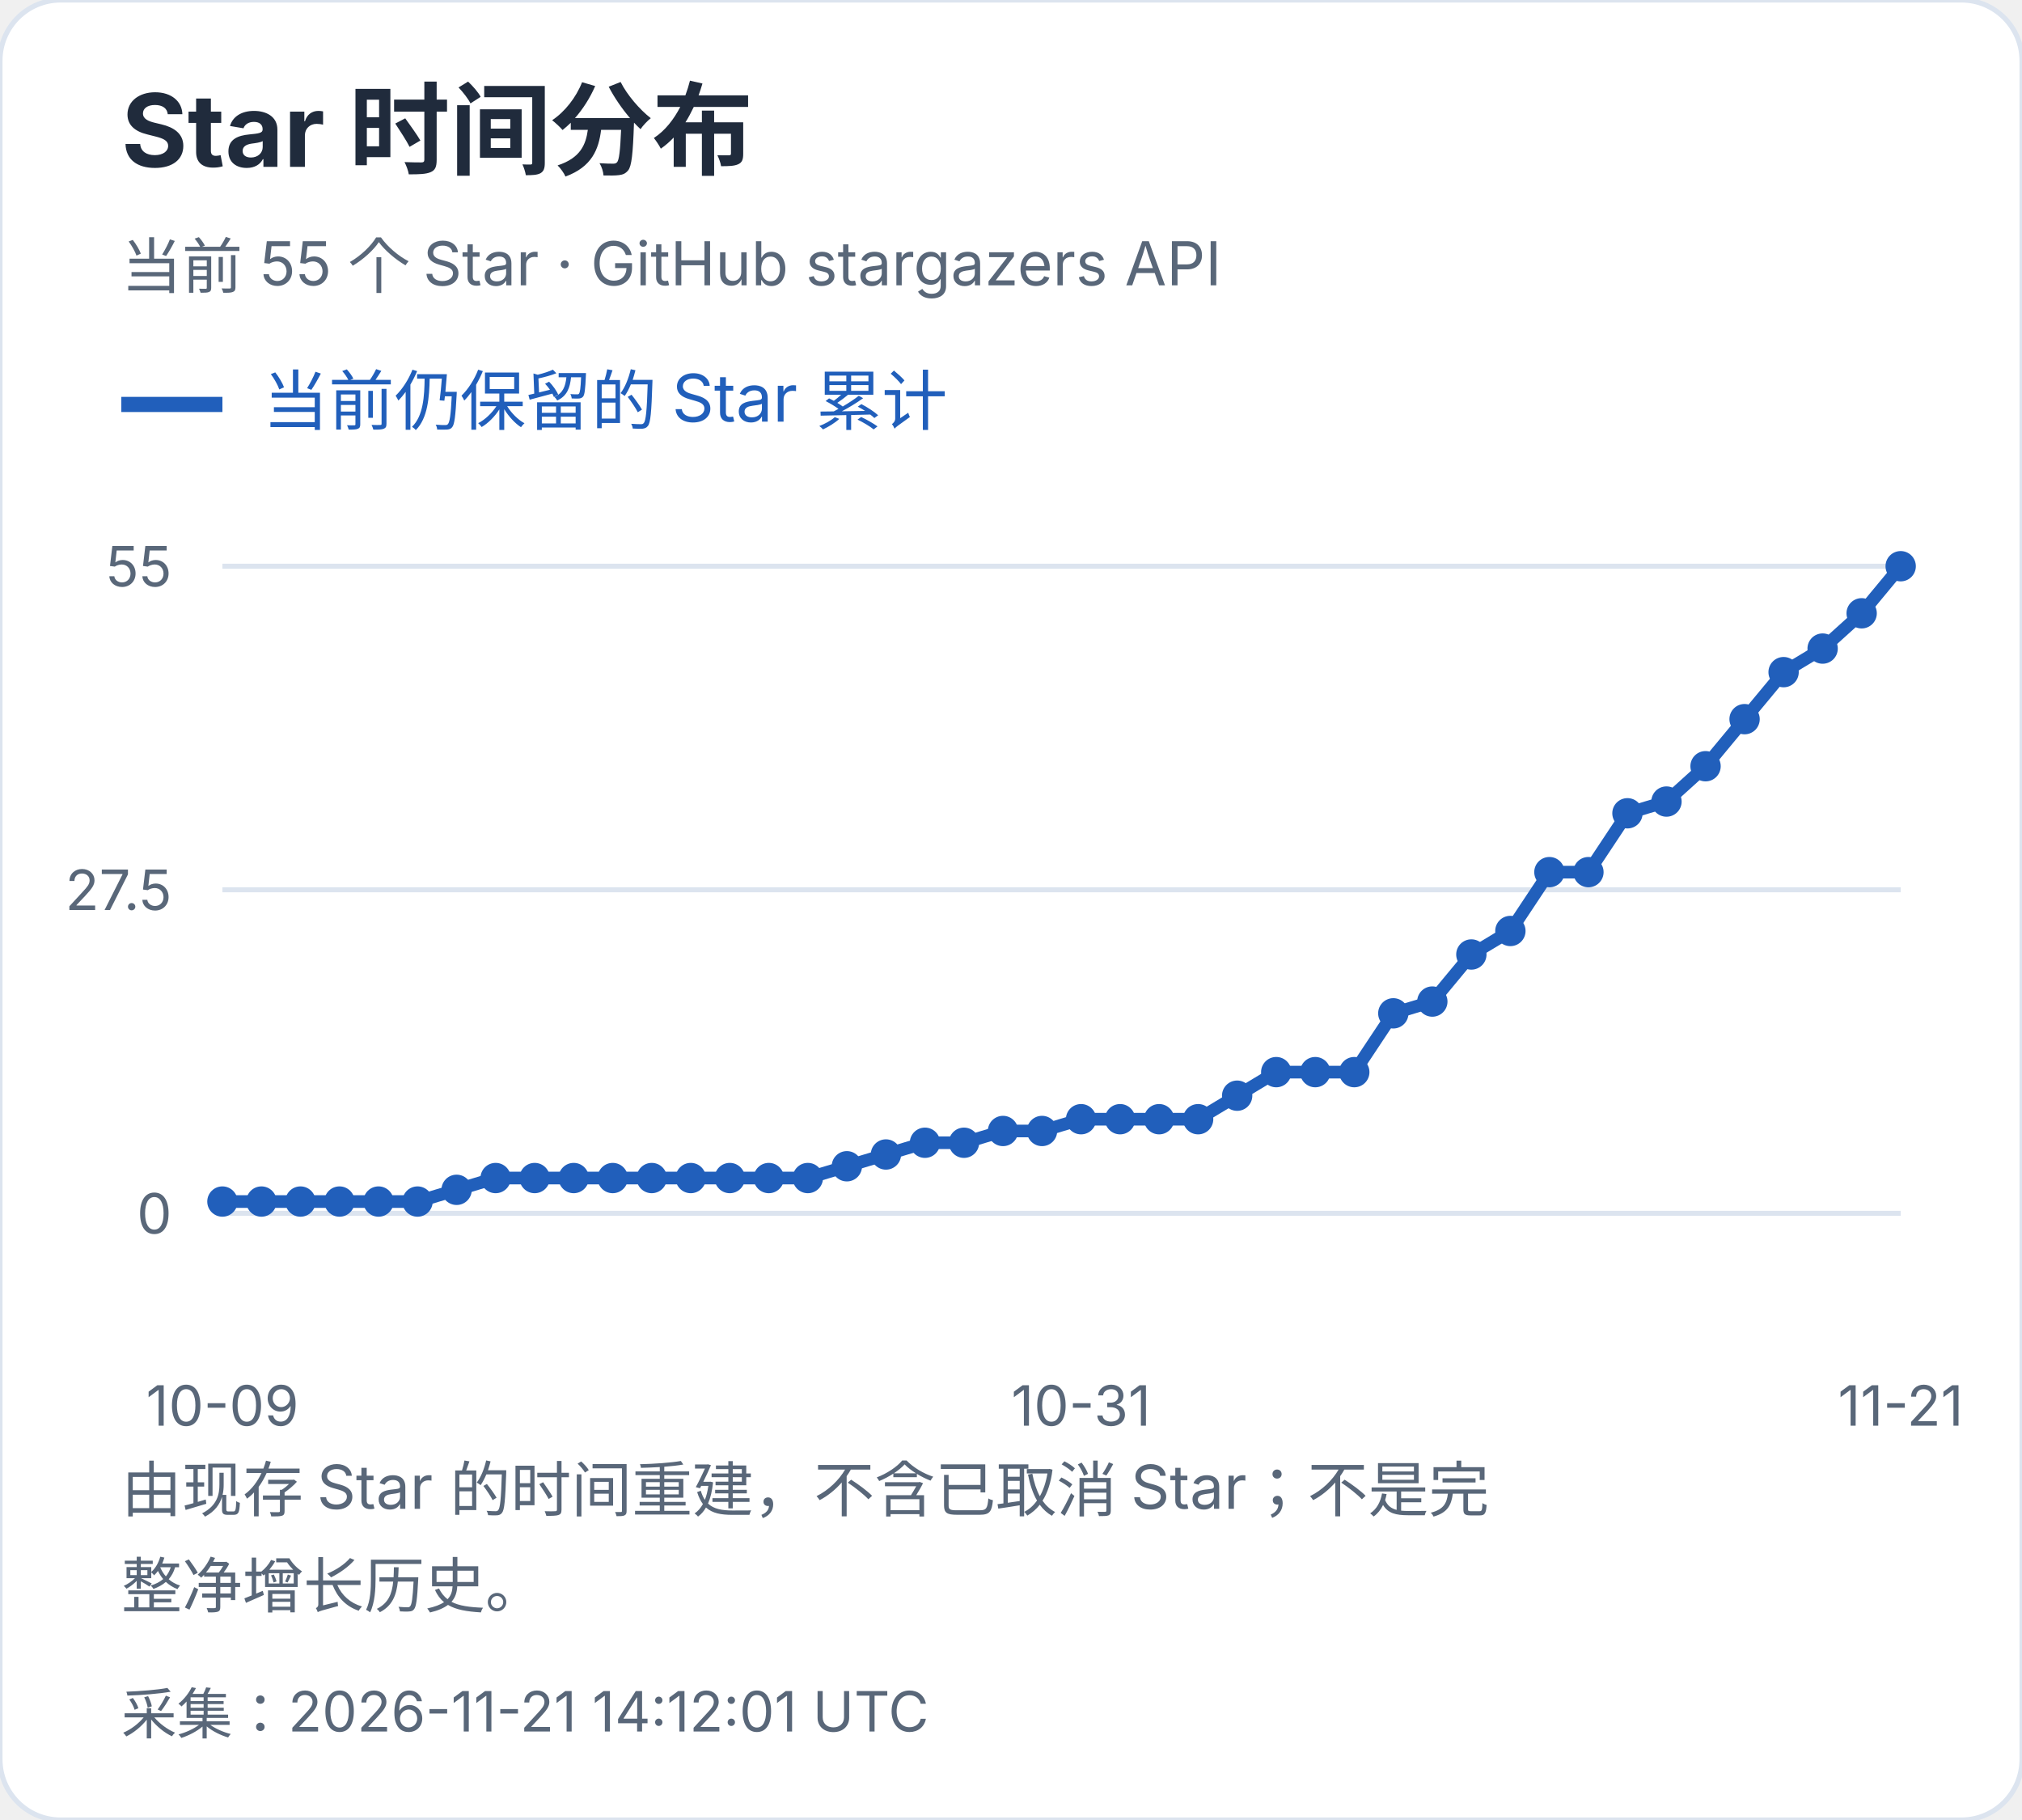
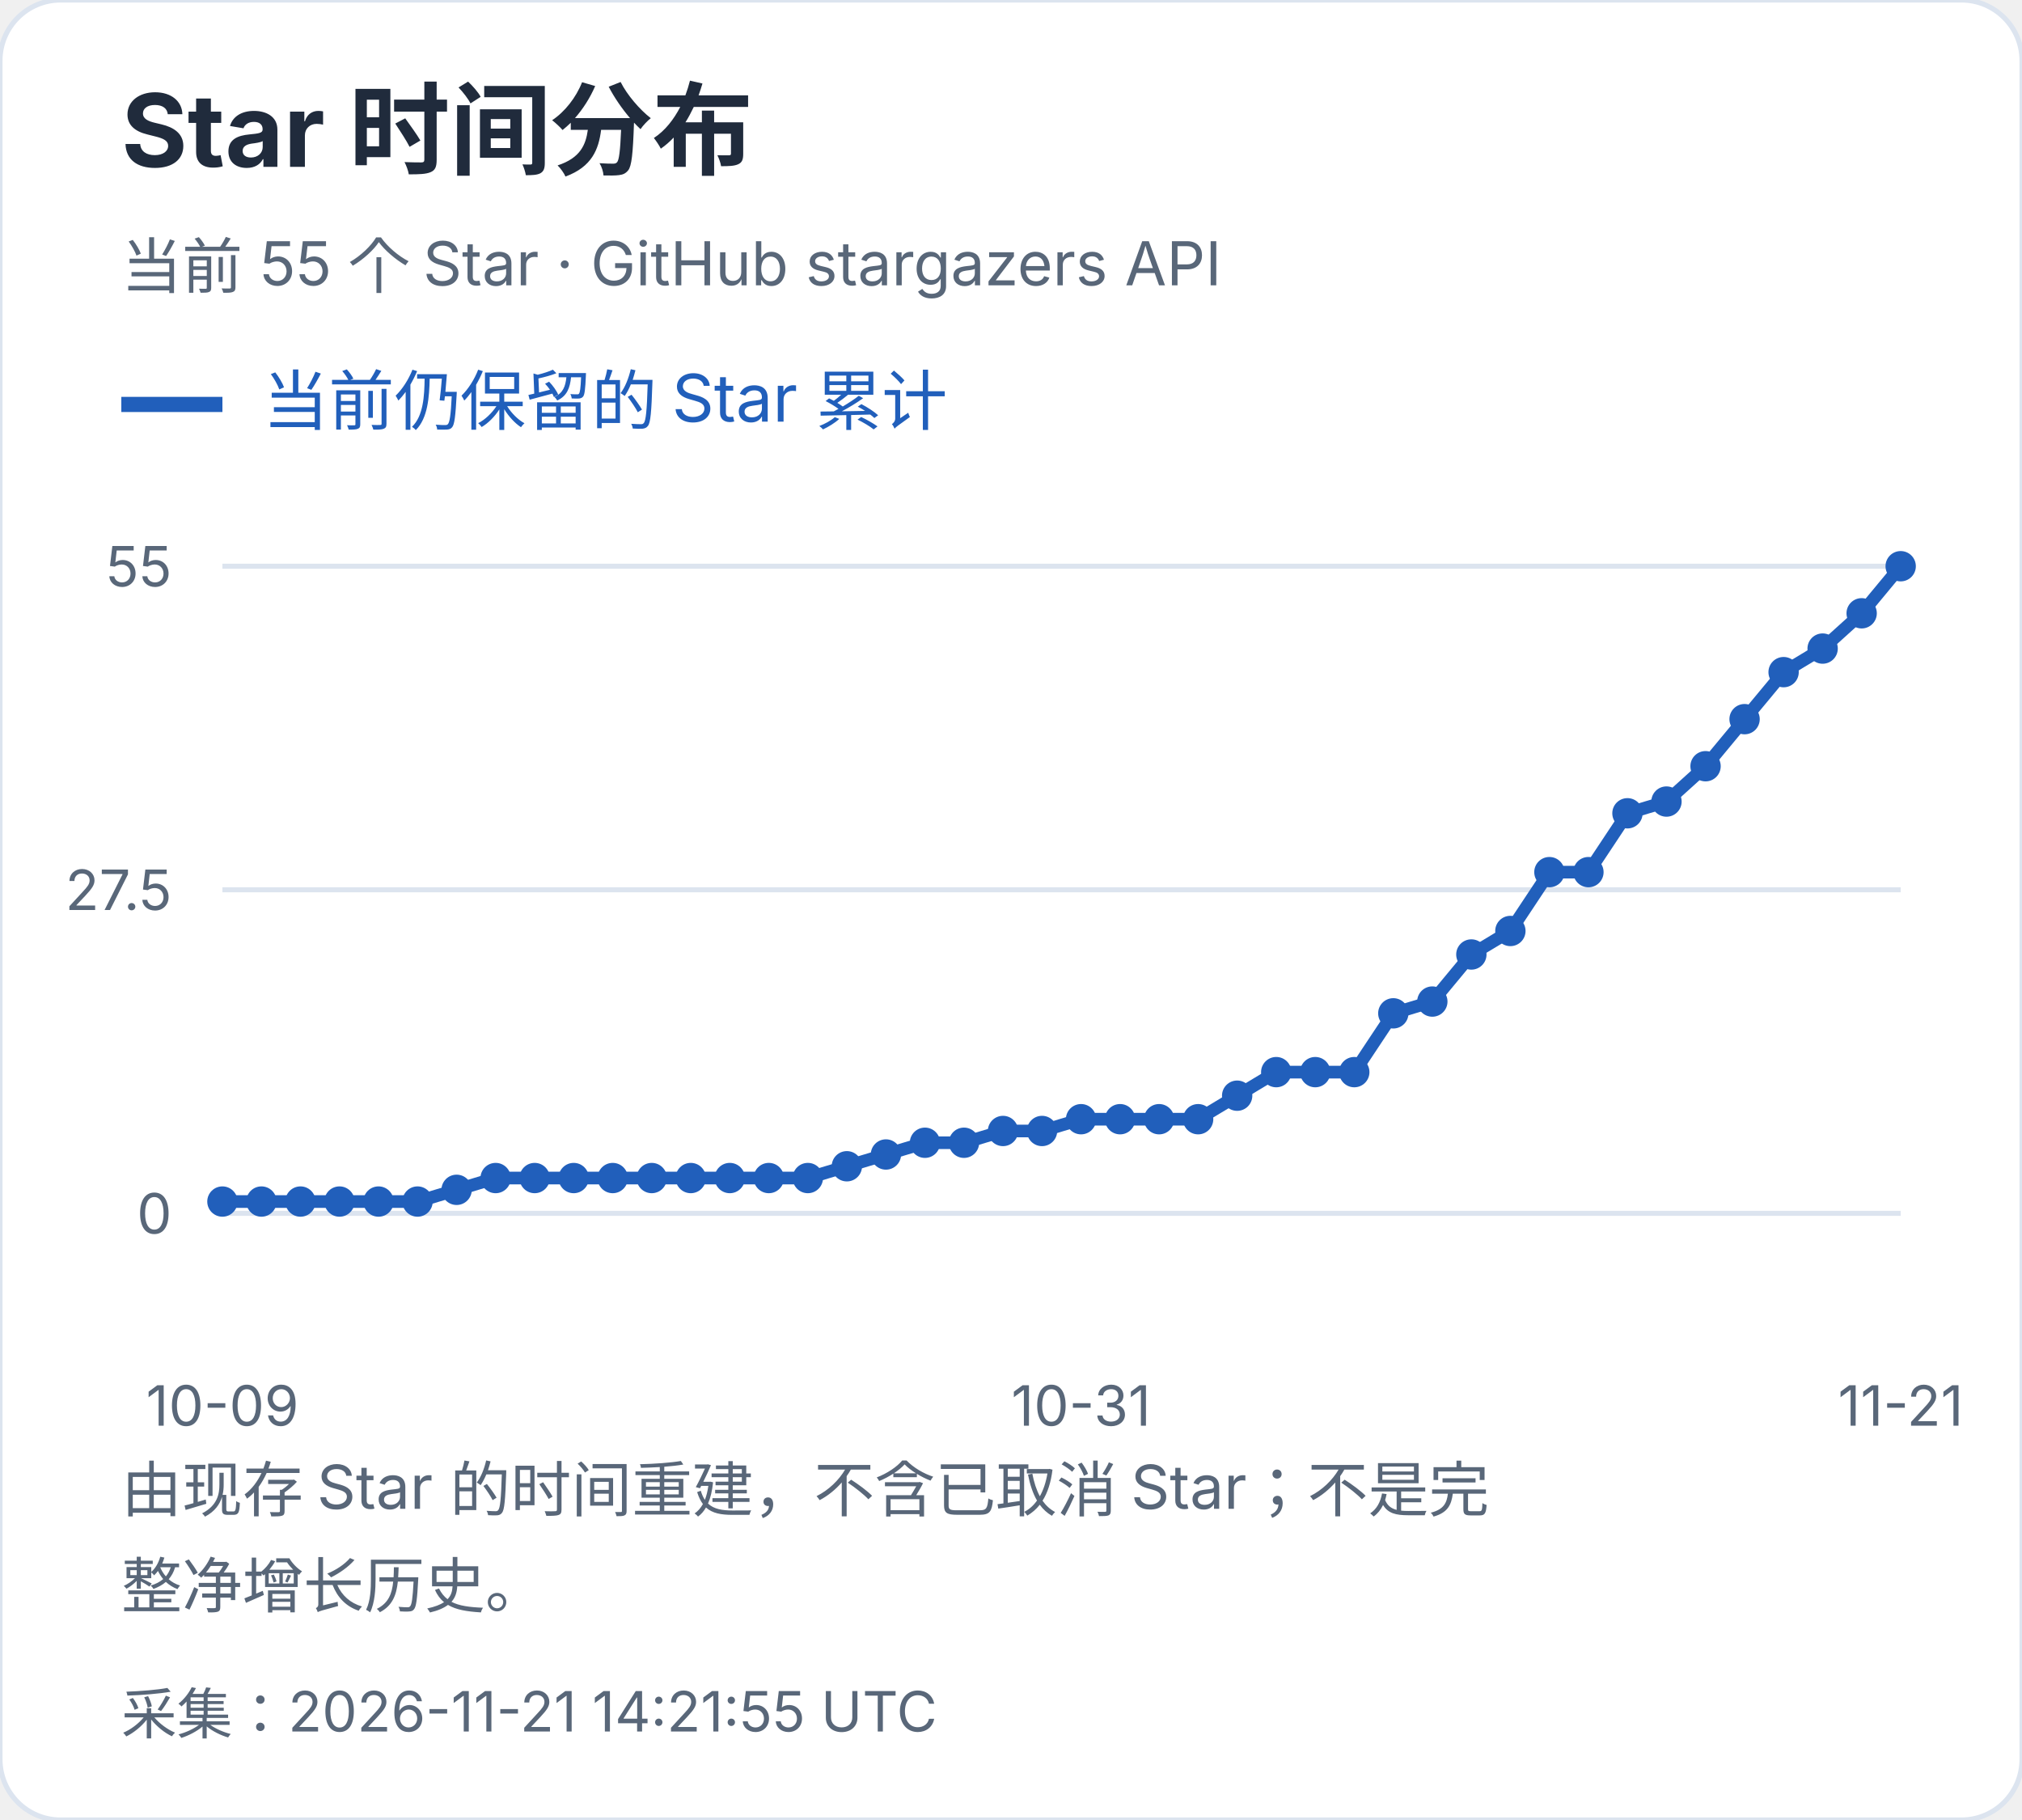
<svg xmlns="http://www.w3.org/2000/svg" width="400" height="360" viewBox="0 0 400 360" role="img" aria-label="Star 时间分布">
  <style>text{font-family:-apple-system,BlinkMacSystemFont,"Segoe UI","PingFang SC","Microsoft YaHei",sans-serif;font-variant-numeric:tabular-nums}</style>
  <rect width="400" height="360" rx="12" fill="white" stroke="#dce4ef" />
  <text x="24" y="33" font-size="20" fill="#202b3c" font-weight="650" text-anchor="start">Star 时间分布</text>
  <text x="24" y="57" font-size="12" fill="#596779" font-weight="400" text-anchor="start">当前 55 个 Star · GitHub stargazers API</text>
  <path d="M24 80h20" stroke="#215fbb" stroke-width="3" />
  <text x="52" y="84" font-size="13" fill="#215fbb" font-weight="400" text-anchor="start">当前仍保留的 Star 累计</text>
  <path d="M44 240.0H376" stroke="#dce4ef" />
  <text x="34" y="244.0" font-size="11" fill="#596779" font-weight="400" text-anchor="end">0</text>
  <path d="M44 176.0H376" stroke="#dce4ef" />
  <text x="34" y="180.0" font-size="11" fill="#596779" font-weight="400" text-anchor="end">27.5</text>
  <path d="M44 112.0H376" stroke="#dce4ef" />
  <text x="34" y="116.0" font-size="11" fill="#596779" font-weight="400" text-anchor="end">55</text>
  <circle cx="44.00" cy="237.67" r="3" fill="#215fbb" />
  <circle cx="51.72" cy="237.67" r="3" fill="#215fbb" />
  <circle cx="59.44" cy="237.67" r="3" fill="#215fbb" />
  <circle cx="67.16" cy="237.67" r="3" fill="#215fbb" />
  <circle cx="74.88" cy="237.67" r="3" fill="#215fbb" />
  <circle cx="82.60" cy="237.67" r="3" fill="#215fbb" />
  <circle cx="90.33" cy="235.35" r="3" fill="#215fbb" />
  <circle cx="98.05" cy="233.02" r="3" fill="#215fbb" />
  <circle cx="105.77" cy="233.02" r="3" fill="#215fbb" />
  <circle cx="113.49" cy="233.02" r="3" fill="#215fbb" />
  <circle cx="121.21" cy="233.02" r="3" fill="#215fbb" />
  <circle cx="128.93" cy="233.02" r="3" fill="#215fbb" />
  <circle cx="136.65" cy="233.02" r="3" fill="#215fbb" />
  <circle cx="144.37" cy="233.02" r="3" fill="#215fbb" />
  <circle cx="152.09" cy="233.02" r="3" fill="#215fbb" />
  <circle cx="159.81" cy="233.02" r="3" fill="#215fbb" />
  <circle cx="167.53" cy="230.69" r="3" fill="#215fbb" />
  <circle cx="175.26" cy="228.36" r="3" fill="#215fbb" />
  <circle cx="182.98" cy="226.04" r="3" fill="#215fbb" />
  <circle cx="190.70" cy="226.04" r="3" fill="#215fbb" />
  <circle cx="198.42" cy="223.71" r="3" fill="#215fbb" />
  <circle cx="206.14" cy="223.71" r="3" fill="#215fbb" />
  <circle cx="213.86" cy="221.38" r="3" fill="#215fbb" />
  <circle cx="221.58" cy="221.38" r="3" fill="#215fbb" />
  <circle cx="229.30" cy="221.38" r="3" fill="#215fbb" />
  <circle cx="237.02" cy="221.38" r="3" fill="#215fbb" />
  <circle cx="244.74" cy="216.73" r="3" fill="#215fbb" />
  <circle cx="252.47" cy="212.07" r="3" fill="#215fbb" />
  <circle cx="260.19" cy="212.07" r="3" fill="#215fbb" />
  <circle cx="267.91" cy="212.07" r="3" fill="#215fbb" />
  <circle cx="275.63" cy="200.44" r="3" fill="#215fbb" />
  <circle cx="283.35" cy="198.11" r="3" fill="#215fbb" />
  <circle cx="291.07" cy="188.80" r="3" fill="#215fbb" />
  <circle cx="298.79" cy="184.15" r="3" fill="#215fbb" />
  <circle cx="306.51" cy="172.51" r="3" fill="#215fbb" />
  <circle cx="314.23" cy="172.51" r="3" fill="#215fbb" />
  <circle cx="321.95" cy="160.87" r="3" fill="#215fbb" />
  <circle cx="329.67" cy="158.55" r="3" fill="#215fbb" />
  <circle cx="337.40" cy="151.56" r="3" fill="#215fbb" />
  <circle cx="345.12" cy="142.25" r="3" fill="#215fbb" />
  <circle cx="352.84" cy="132.95" r="3" fill="#215fbb" />
  <circle cx="360.56" cy="128.29" r="3" fill="#215fbb" />
  <circle cx="368.28" cy="121.31" r="3" fill="#215fbb" />
  <circle cx="376.00" cy="112.00" r="3" fill="#215fbb" />
  <polyline points="44.00,237.67 51.72,237.67 59.44,237.67 67.16,237.67 74.88,237.67 82.60,237.67 90.33,235.35 98.05,233.02 105.77,233.02 113.49,233.02 121.21,233.02 128.93,233.02 136.65,233.02 144.37,233.02 152.09,233.02 159.81,233.02 167.53,230.69 175.26,228.36 182.98,226.04 190.70,226.04 198.42,223.71 206.14,223.71 213.86,221.38 221.58,221.38 229.30,221.38 237.02,221.38 244.74,216.73 252.47,212.07 260.19,212.07 267.91,212.07 275.63,200.44 283.35,198.11 291.07,188.80 298.79,184.15 306.51,172.51 314.23,172.51 321.95,160.87 329.67,158.55 337.40,151.56 345.12,142.25 352.84,132.95 360.56,128.29 368.28,121.31 376.00,112.00" fill="none" stroke="#215fbb" stroke-width="2.5" />
  <text x="44.0" y="282" font-size="11" fill="#596779" font-weight="400" text-anchor="middle">10-09</text>
  <text x="213.86" y="282" font-size="11" fill="#596779" font-weight="400" text-anchor="middle">10-31</text>
  <text x="376.0" y="282" font-size="11" fill="#596779" font-weight="400" text-anchor="middle">11-21</text>
  <text x="24" y="299" font-size="12" fill="#596779" font-weight="400" text-anchor="start">由现存 Star 的时间重建，不含已取消 Star；不是完</text>
  <text x="24" y="318" font-size="12" fill="#596779" font-weight="400" text-anchor="start">整净增长历史。</text>
-   <text x="24" y="343" font-size="11" fill="#596779" font-weight="400" text-anchor="start">采集：2026-11-21 14:12:01 UTC</text>
+   <text x="24" y="343" font-size="11" fill="#596779" font-weight="400" text-anchor="start">采集：2026-11-21 14:21:55 UTC</text>
</svg>
